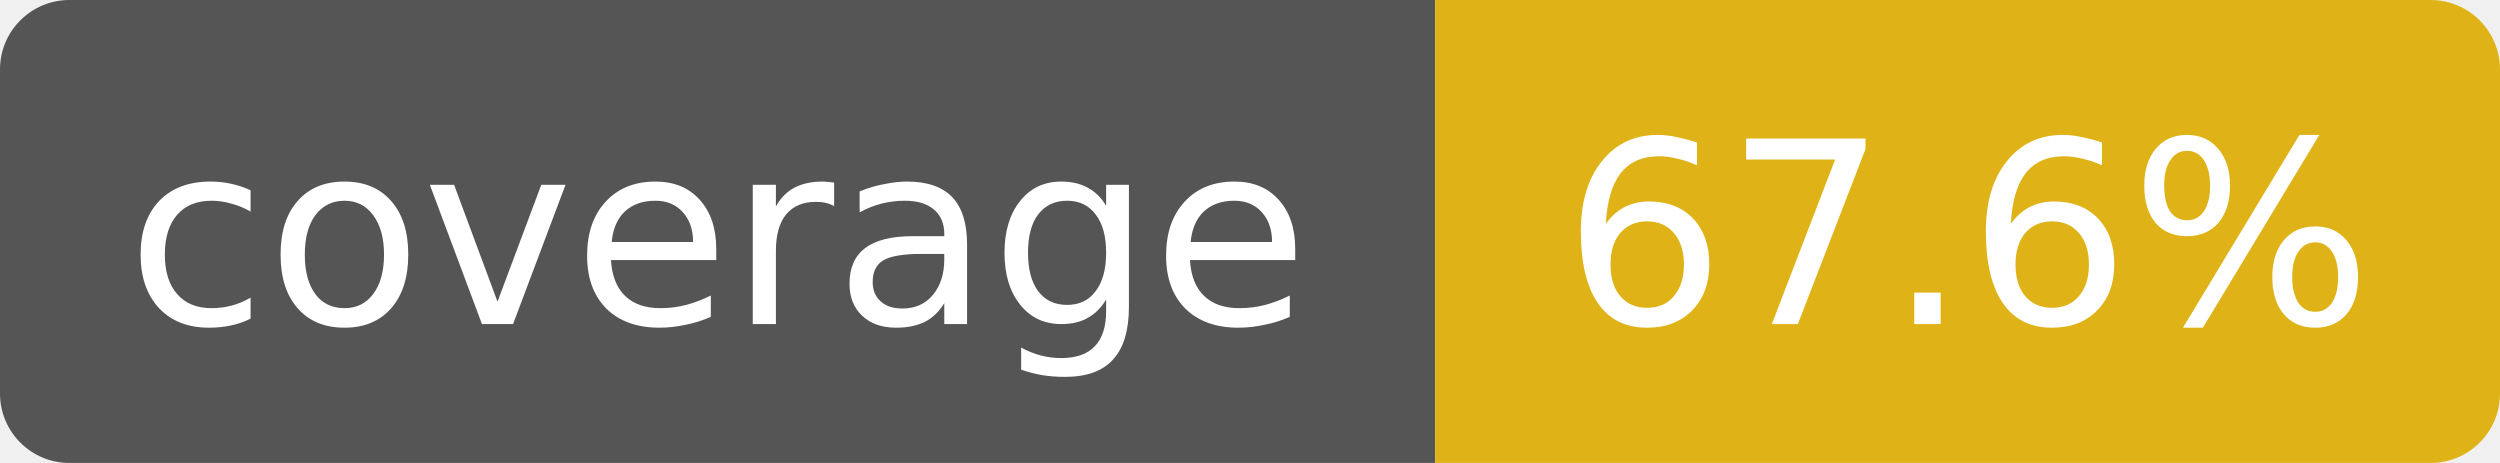
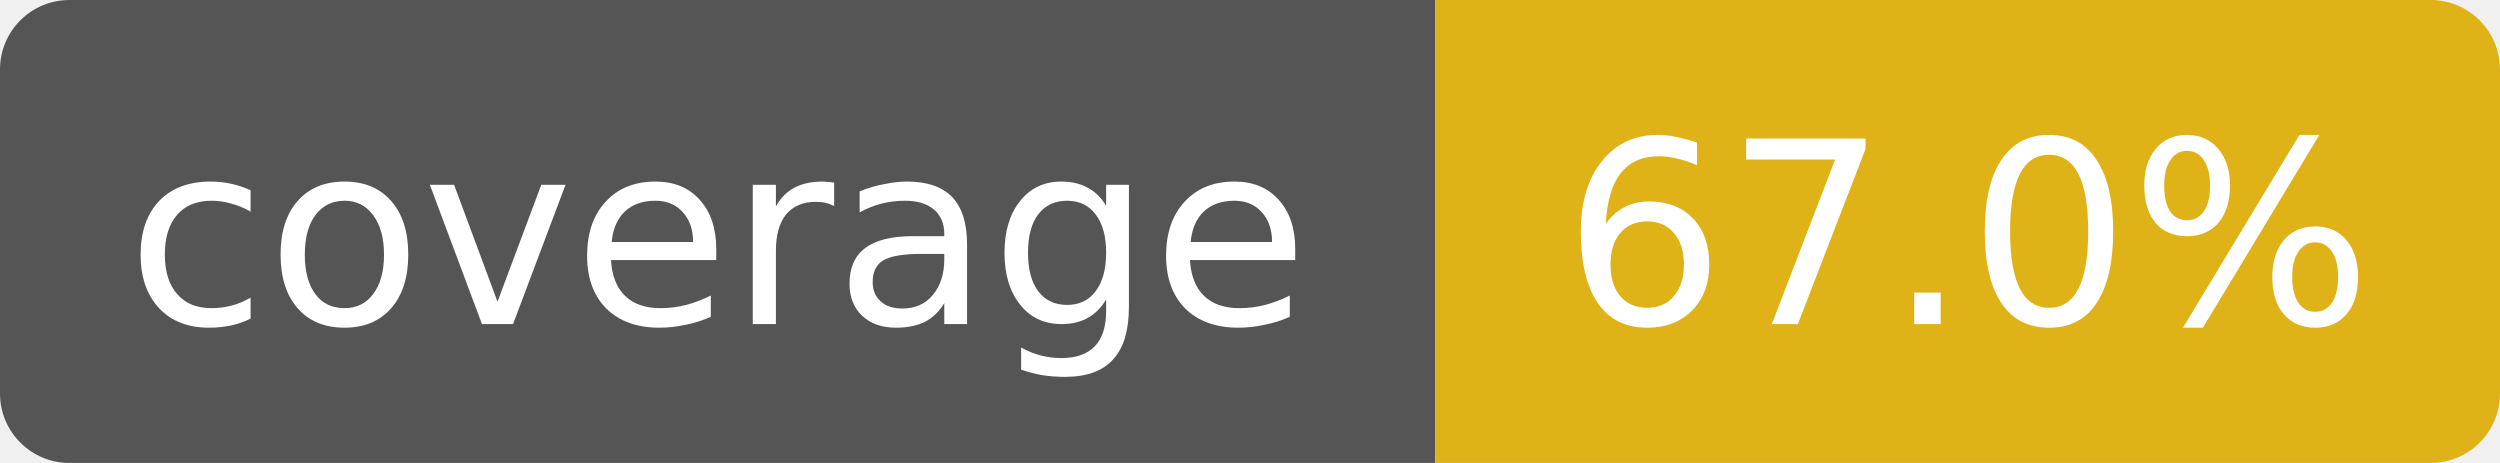
- <svg xmlns="http://www.w3.org/2000/svg" width="108" height="20" role="img" aria-label="coverage: 67.6%">
+ <svg xmlns="http://www.w3.org/2000/svg" width="108" height="20" role="img" aria-label="coverage: 67.0%">
  <clipPath id="r">
    <rect width="108" height="20" rx="3" />
  </clipPath>
  <g clip-path="url(#r)" font-family="Verdana,DejaVu Sans,sans-serif" font-size="11">
    <rect width="62" height="20" fill="#555" />
    <rect x="62" width="46" height="20" fill="#dfb317" />
    <text x="31" y="14" fill="#fff" text-anchor="middle">coverage</text>
-     <text x="85" y="14" fill="#fff" text-anchor="middle">67.6%</text>
+     <text x="85" y="14" fill="#fff" text-anchor="middle">67.0%</text>
  </g>
</svg>
